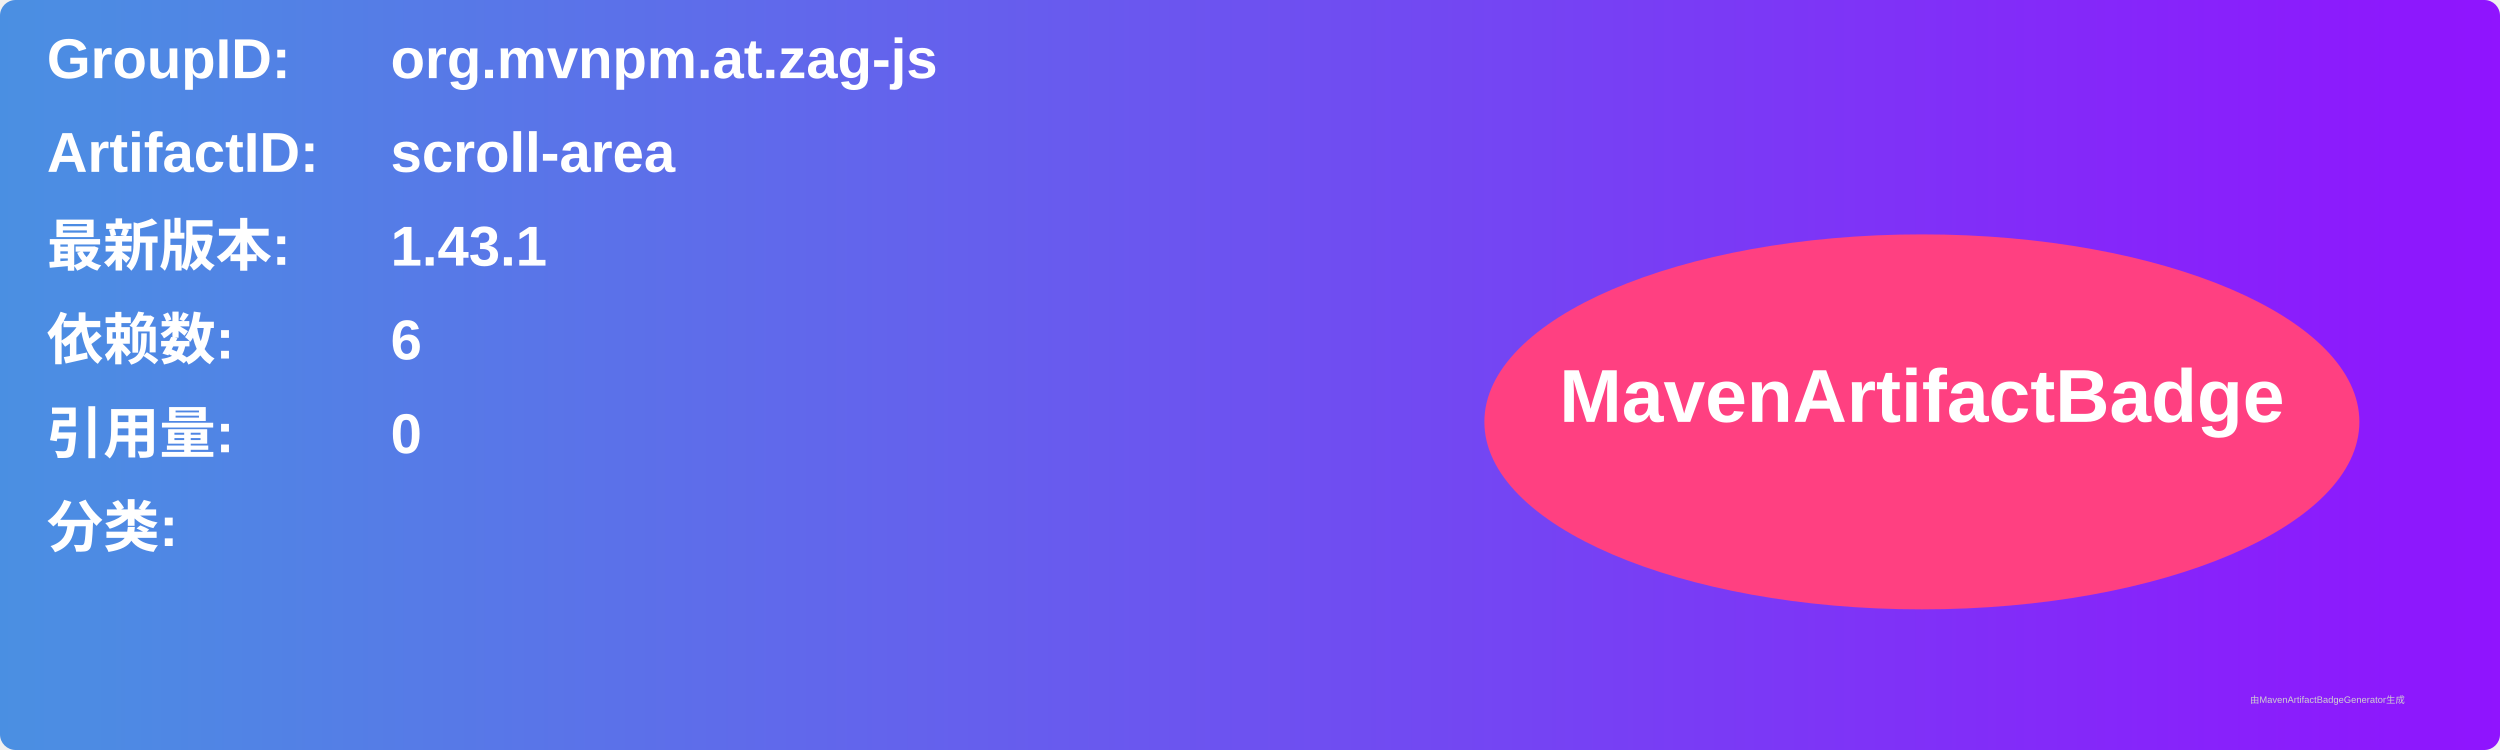
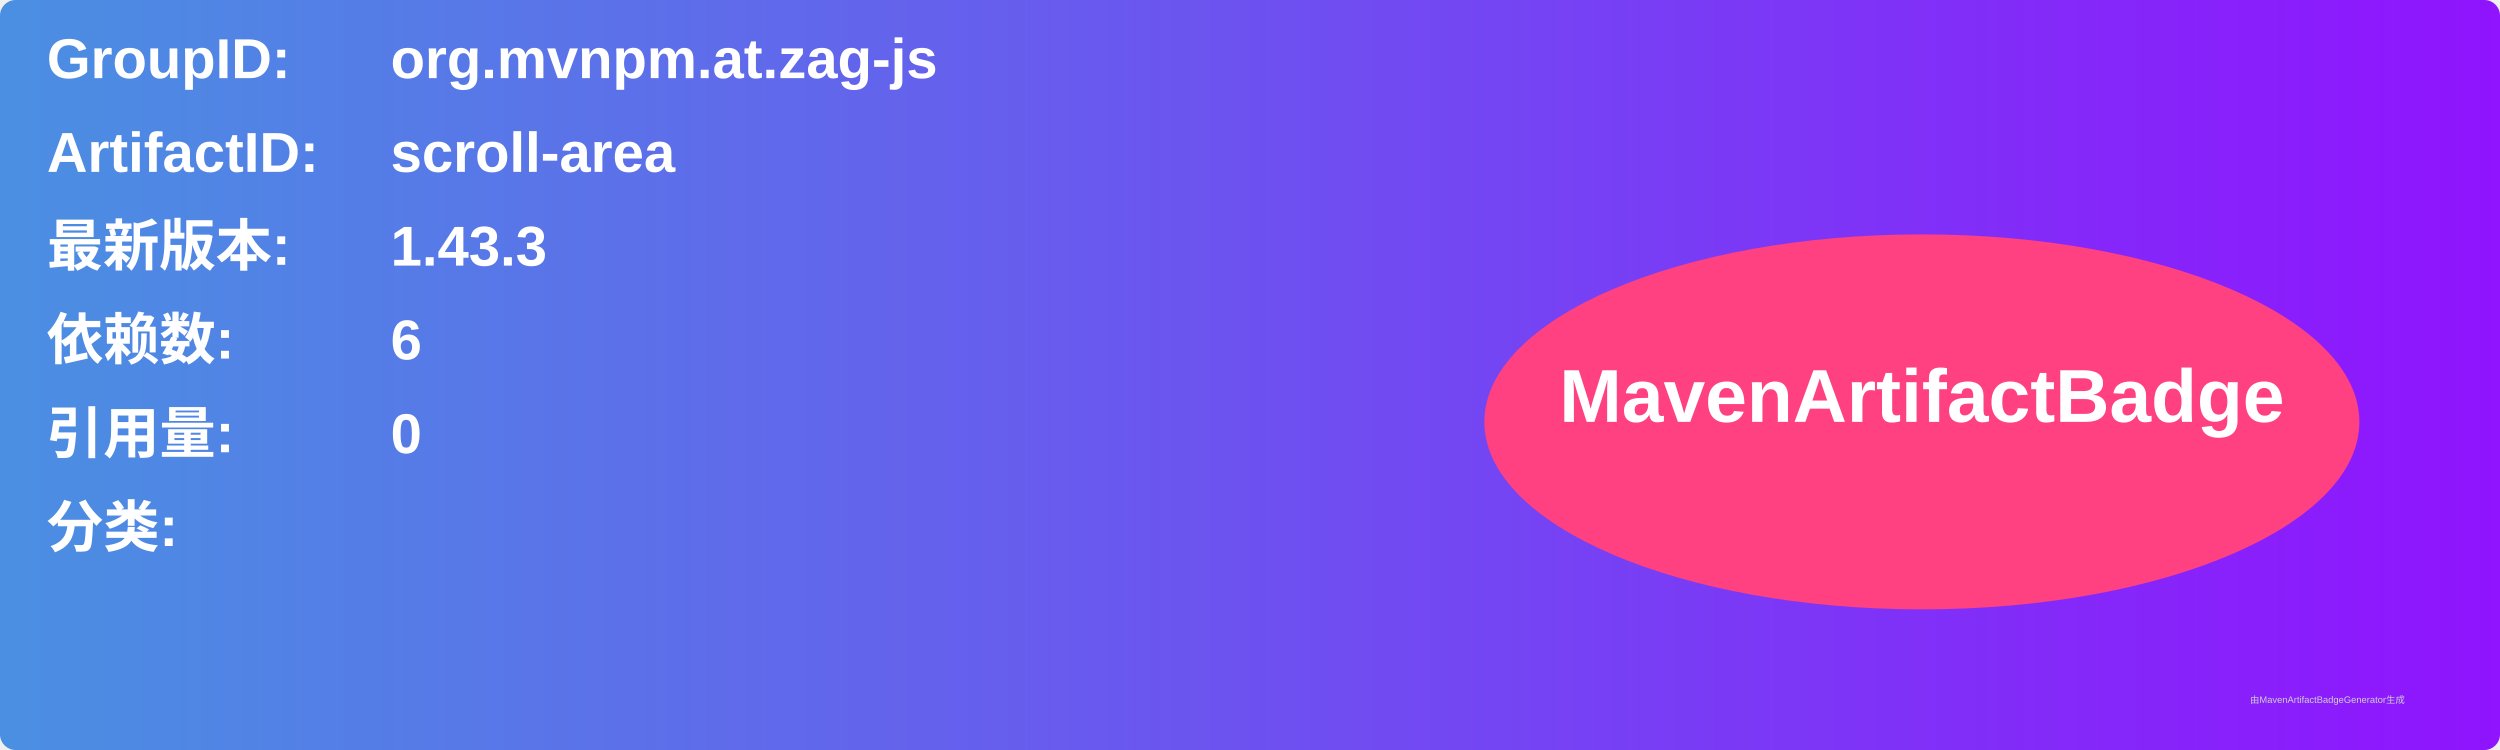
<svg xmlns="http://www.w3.org/2000/svg" width="800" height="240" viewBox="0 0 800 240">
  <linearGradient id="grad" x1="0%" y1="0%" x2="100%" y2="0%">
    <stop offset="0%" stop-color="#4a90e2" />
    <stop offset="100%" stop-color="#9013fe" />
  </linearGradient>
  <rect width="100%" height="100%" rx="5" ry="5" fill="url(#grad)" />
  <g transform="translate(15, 15)">
    <text x="0" y="10" font-family="Arial" font-size="18" fill="white" font-weight="bold" width="260">GroupID:</text>
    <text x="110" y="10" font-family="Arial" font-size="18" fill="white" font-weight="bold" width="460">org.mvnpm.at.zag-js</text>
    <text x="0" y="40" font-family="Arial" font-size="18" fill="white" font-weight="bold" width="260">ArtifactID:</text>
    <text x="110" y="40" font-family="Arial" font-size="18" fill="white" font-weight="bold" width="460">scroll-area</text>
    <text x="0" y="70" font-family="Arial" font-size="18" fill="white" font-weight="bold">最新版本:</text>
    <text x="110" y="70" font-family="Arial" font-size="18" fill="white" font-weight="bold">
-       <tspan font-weight="bold">1.43.1</tspan>
+       <tspan font-weight="bold">1.43.3</tspan>
    </text>
    <text x="0" y="100" font-family="Arial" font-size="18" fill="white" font-weight="bold">依赖数: </text>
    <text x="110" y="100" font-family="Arial" font-size="18" fill="white">
      <tspan font-weight="bold">6</tspan>
    </text>
    <text x="0" y="130" font-family="Arial" font-size="18" fill="white" font-weight="bold">引用量: </text>
    <text x="110" y="130" font-family="Arial" font-size="18" fill="white">
      <tspan font-weight="bold">0</tspan>
    </text>
    <text x="0" y="160" font-family="Arial" font-size="18" fill="white" font-weight="bold">分类:</text>
    <text x="10" y="190" font-family="Arial" font-size="10" fill="white">
      <tspan font-weight="bold" />
    </text>
    <ellipse cx="600" cy="120" rx="140" ry="60" fill="#ff4081" />
    <text x="600" y="120" text-anchor="middle" font-family="Arial" font-size="24" fill="white" font-weight="bold">MavenArtifactBadge</text>
  </g>
  <text x="720" y="225" font-family="Arial" font-size="3" fill="#d0d0d0">由MavenArtifactBadgeGenerator生成</text>
</svg>
